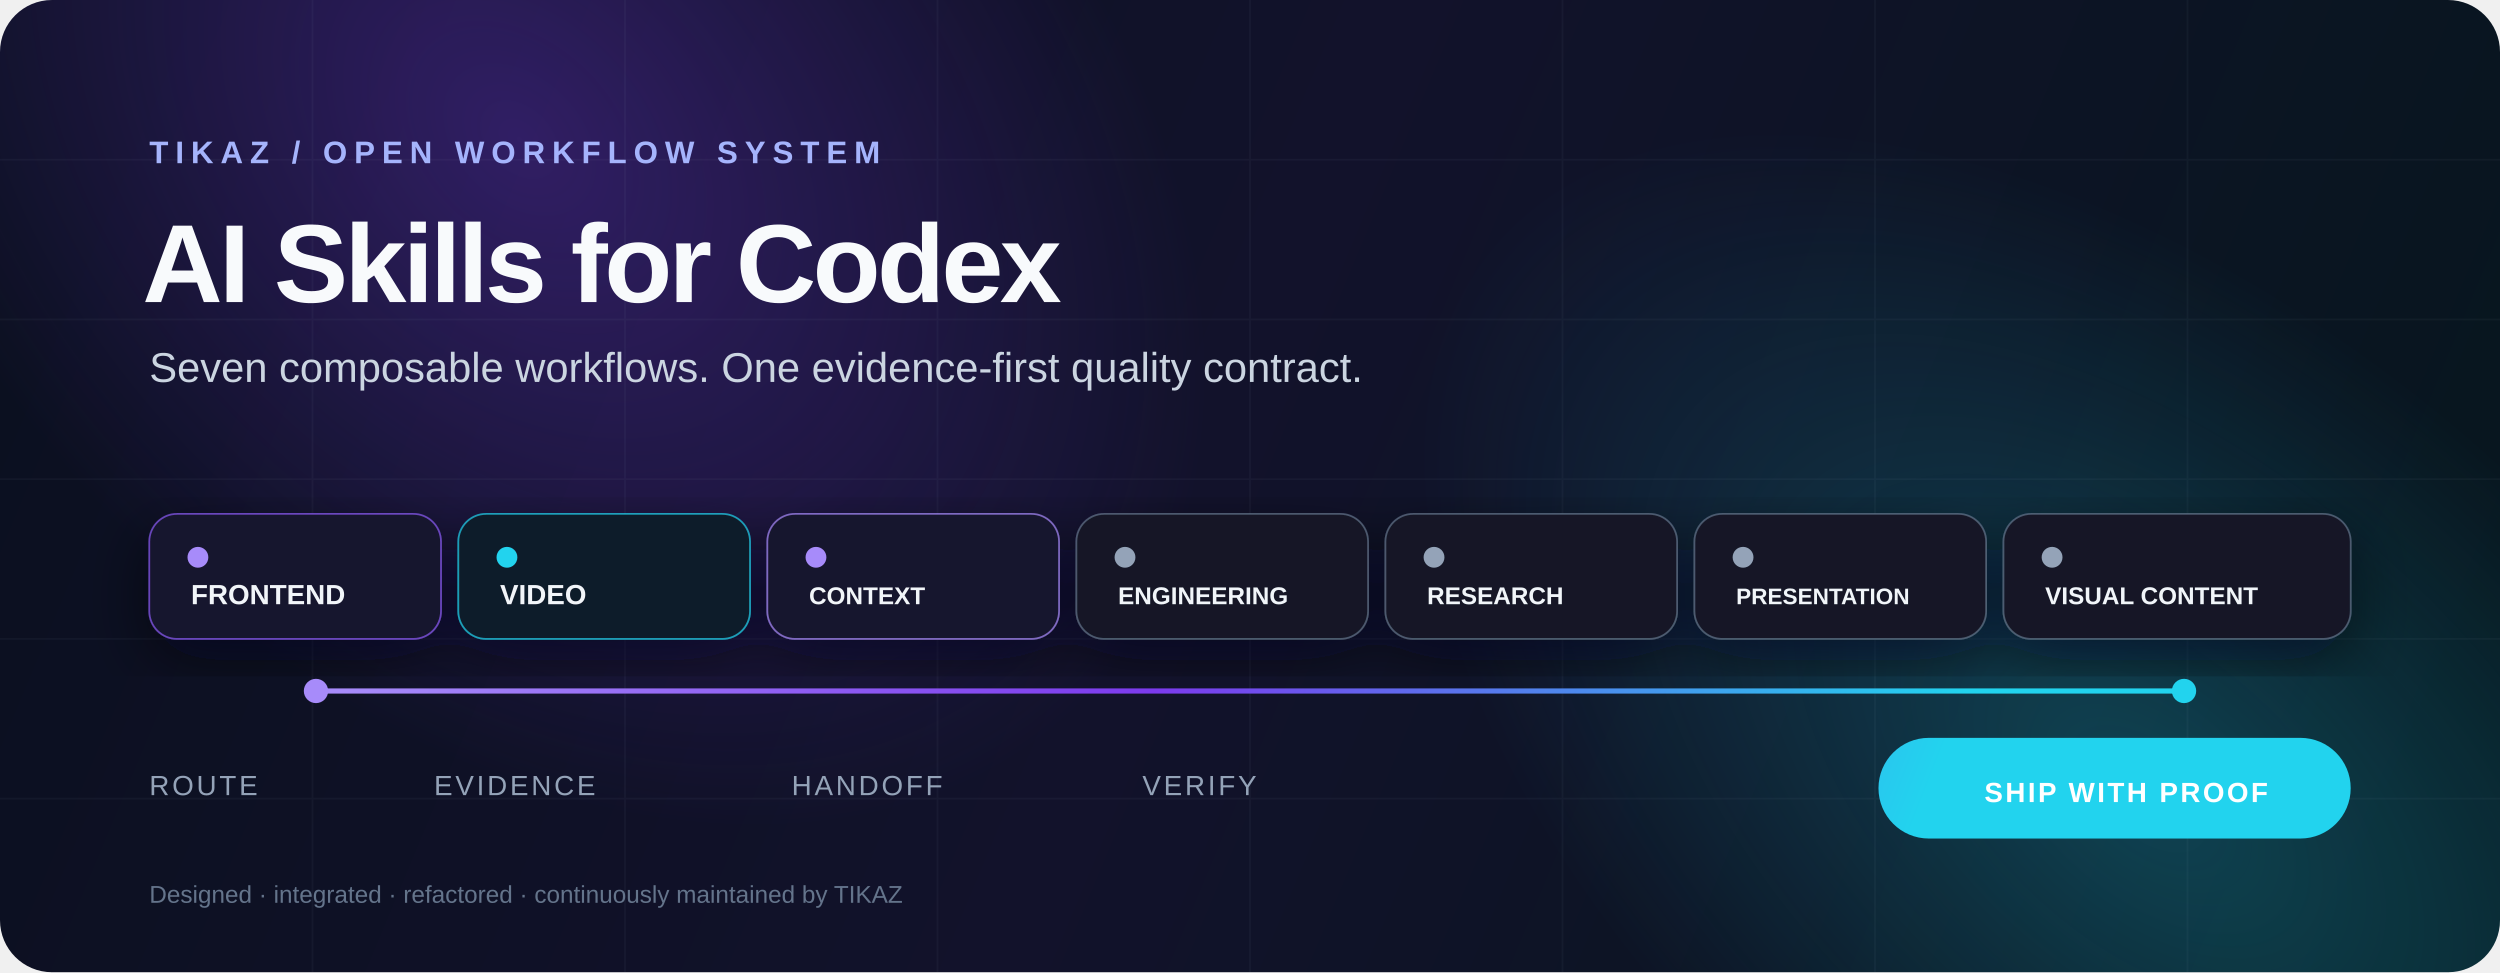
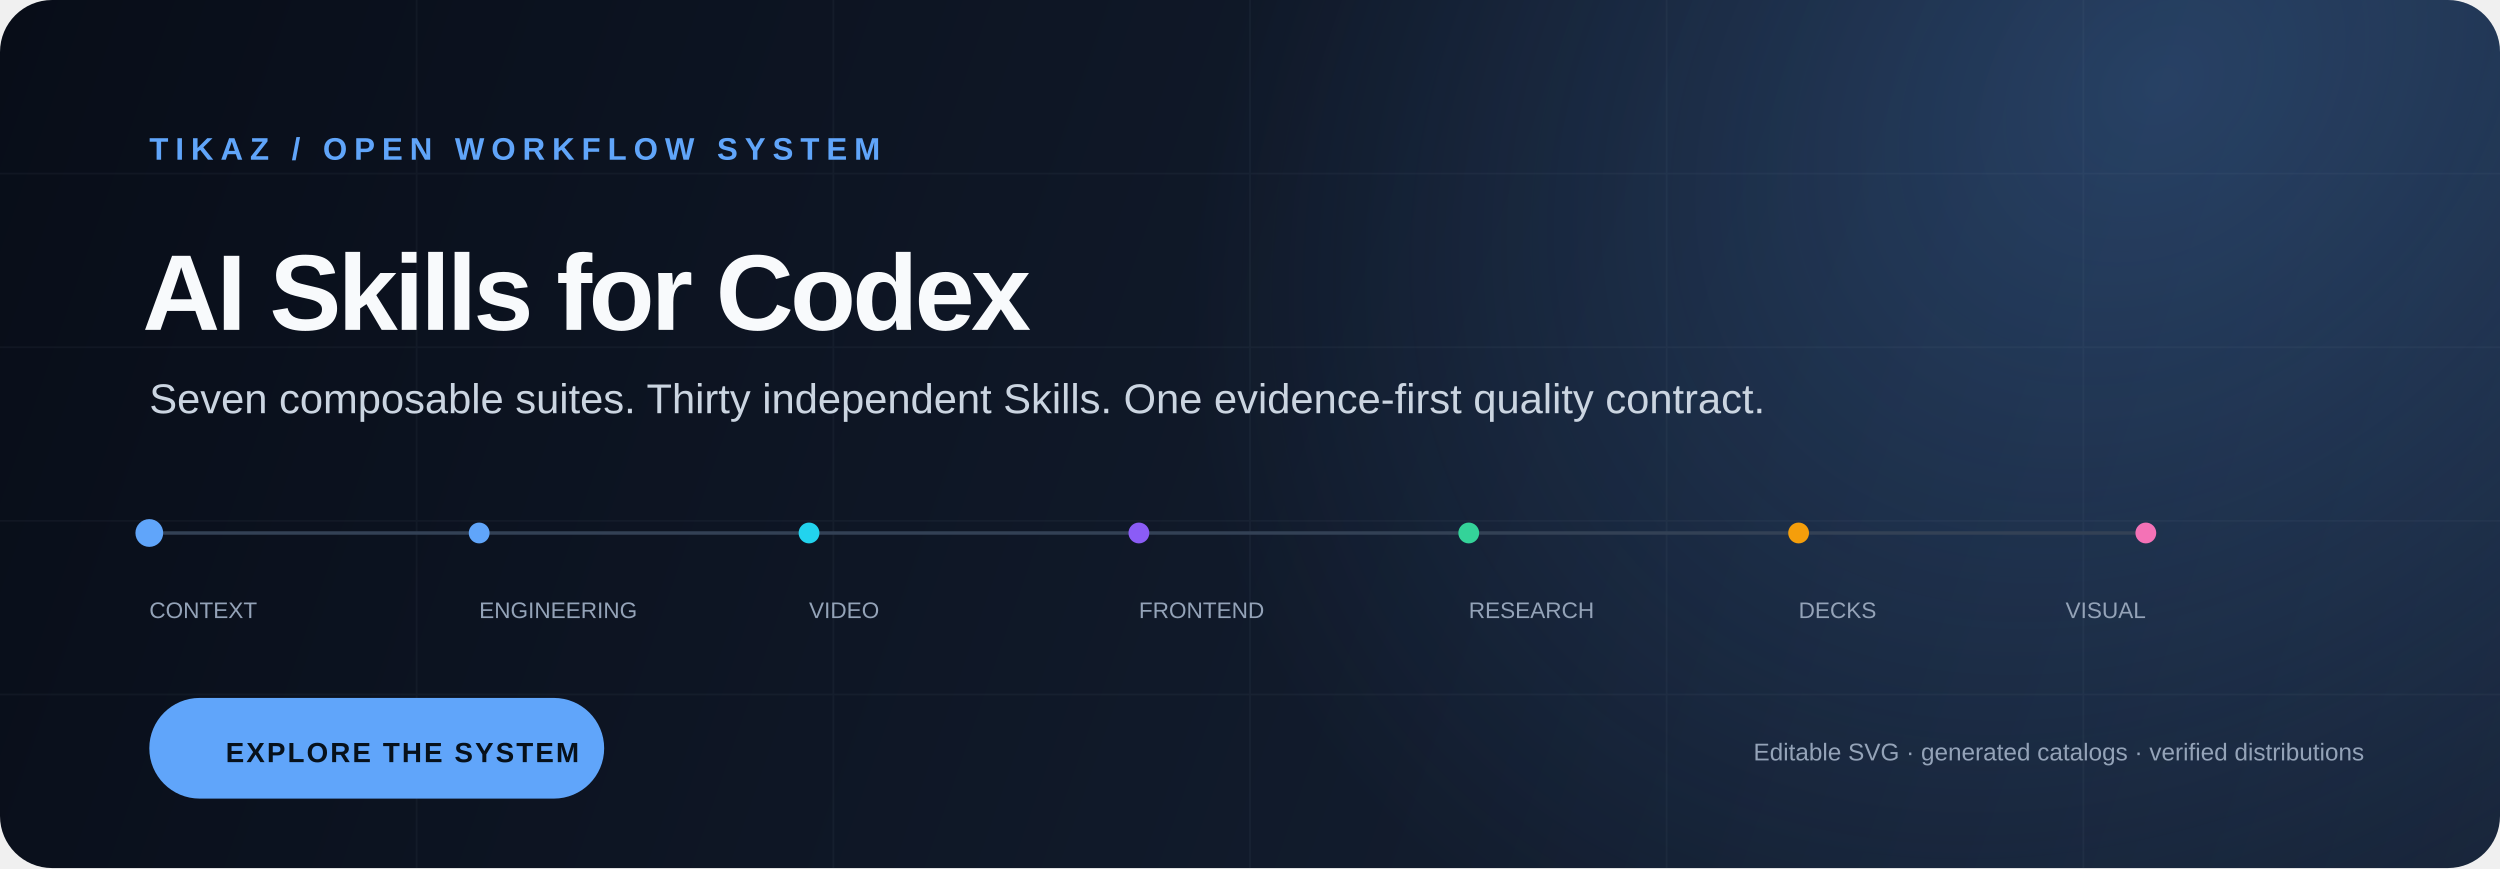
- <svg xmlns="http://www.w3.org/2000/svg" width="1440" height="560" viewBox="0 0 1440 560" fill="none" role="img" aria-labelledby="title desc">
+ <svg xmlns="http://www.w3.org/2000/svg" width="1440" height="500" viewBox="0 0 1440 500" role="img" aria-labelledby="title desc">
  <defs>
-     <linearGradient id="bg" x1="72" y1="22" x2="1360" y2="560" gradientUnits="userSpaceOnUse">
-       <stop stop-color="#0B1020" />
-       <stop offset="0.48" stop-color="#12122B" />
-       <stop offset="1" stop-color="#07161E" />
+     <linearGradient id="bg" x1="0" y1="0" x2="1440" y2="500" gradientUnits="userSpaceOnUse">
+       <stop stop-color="#080D18" />
+       <stop offset="1" stop-color="#18253A" />
    </linearGradient>
-     <linearGradient id="accent" x1="310" y1="112" x2="1120" y2="430" gradientUnits="userSpaceOnUse">
-       <stop stop-color="#A78BFA" />
-       <stop offset="0.5" stop-color="#7C3AED" />
-       <stop offset="1" stop-color="#22D3EE" />
-     </linearGradient>
-     <radialGradient id="glowA" cx="0" cy="0" r="1" gradientTransform="translate(300 80) rotate(45) scale(460 320)" gradientUnits="userSpaceOnUse">
-       <stop stop-color="#7C3AED" stop-opacity="0.32" />
-       <stop offset="1" stop-color="#7C3AED" stop-opacity="0" />
+     <radialGradient id="blue" cx="0" cy="0" r="1" gradientTransform="translate(1250 50) rotate(140) scale(620 480)" gradientUnits="userSpaceOnUse">
+       <stop stop-color="#60A5FA" stop-opacity=".25" />
+       <stop offset="1" stop-color="#60A5FA" stop-opacity="0" />
    </radialGradient>
-     <radialGradient id="glowB" cx="0" cy="0" r="1" gradientTransform="translate(1240 460) rotate(-140) scale(500 280)" gradientUnits="userSpaceOnUse">
-       <stop stop-color="#22D3EE" stop-opacity="0.24" />
-       <stop offset="1" stop-color="#22D3EE" stop-opacity="0" />
-     </radialGradient>
-     <filter id="shadow" x="-30%" y="-30%" width="160%" height="160%">
-       <feDropShadow dx="0" dy="12" stdDeviation="18" flood-color="#020617" flood-opacity="0.55" />
-     </filter>
  </defs>
-   <rect width="1440" height="560" rx="30" fill="url(#bg)" />
-   <rect width="1440" height="560" rx="30" fill="url(#glowA)" />
-   <rect width="1440" height="560" rx="30" fill="url(#glowB)" />
-   <path d="M0 92H1440M0 184H1440M0 276H1440M0 368H1440M0 460H1440M180 0V560M360 0V560M540 0V560M720 0V560M900 0V560M1080 0V560M1260 0V560" stroke="#94A3B8" stroke-opacity="0.055" />
+   <rect width="1440" height="500" rx="30" fill="url(#bg)" />
+   <rect width="1440" height="500" rx="30" fill="url(#blue)" />
+   <path d="M0 100H1440M0 200H1440M0 300H1440M0 400H1440M240 0V500M480 0V500M720 0V500M960 0V500M1200 0V500" stroke="#94A3B8" stroke-opacity=".055" />
  <g font-family="Segoe UI, Arial, sans-serif">
-     <text x="86" y="94" fill="#A5B4FC" font-size="18" font-weight="650" letter-spacing="4">TIKAZ / OPEN WORKFLOW SYSTEM</text>
-     <text x="82" y="174" fill="#F8FAFC" font-size="64" font-weight="720" letter-spacing="-2">AI Skills for Codex</text>
-     <text x="86" y="220" fill="#CBD5E1" font-size="24" font-weight="420">Seven composable workflows. One evidence-first quality contract.</text>
-   </g>
-   <g filter="url(#shadow)" font-family="Segoe UI, Arial, sans-serif">
-     <g transform="translate(86 296)">
-       <rect width="168" height="72" rx="16" fill="#17152D" stroke="#8B5CF6" stroke-opacity="0.7" />
-       <circle cx="28" cy="25" r="6" fill="#A78BFA" />
-       <text x="24" y="52" fill="#F1F5F9" font-size="16" font-weight="600">FRONTEND</text>
+     <text x="86" y="92" fill="#60A5FA" font-size="18" font-weight="700" letter-spacing="4">TIKAZ / OPEN WORKFLOW SYSTEM</text>
+     <text x="82" y="190" fill="#F8FAFC" font-size="62" font-weight="720" letter-spacing="-2">AI Skills for Codex</text>
+     <text x="86" y="238" fill="#CBD5E1" font-size="24">Seven composable suites. Thirty independent Skills. One evidence-first quality contract.</text>
+     <g transform="translate(86 306)">
+       <rect width="1150" height="2" fill="#334155" />
+       <circle cx="0" cy="1" r="8" fill="#60A5FA" />
+       <circle cx="190" cy="1" r="6" fill="#60A5FA" />
+       <circle cx="380" cy="1" r="6" fill="#22D3EE" />
+       <circle cx="570" cy="1" r="6" fill="#8B5CF6" />
+       <circle cx="760" cy="1" r="6" fill="#34D399" />
+       <circle cx="950" cy="1" r="6" fill="#F59E0B" />
+       <circle cx="1150" cy="1" r="6" fill="#F472B6" />
+       <text x="0" y="50" fill="#94A3B8" font-size="13">CONTEXT</text>
+       <text x="190" y="50" fill="#94A3B8" font-size="13">ENGINEERING</text>
+       <text x="380" y="50" fill="#94A3B8" font-size="13">VIDEO</text>
+       <text x="570" y="50" fill="#94A3B8" font-size="13">FRONTEND</text>
+       <text x="760" y="50" fill="#94A3B8" font-size="13">RESEARCH</text>
+       <text x="950" y="50" fill="#94A3B8" font-size="13">DECKS</text>
+       <text x="1150" y="50" fill="#94A3B8" font-size="13" text-anchor="end">VISUAL</text>
    </g>
-     <g transform="translate(264 296)">
-       <rect width="168" height="72" rx="16" fill="#111B2A" stroke="#22D3EE" stroke-opacity="0.7" />
-       <circle cx="28" cy="25" r="6" fill="#22D3EE" />
-       <text x="24" y="52" fill="#F1F5F9" font-size="16" font-weight="600">VIDEO</text>
-     </g>
-     <g transform="translate(442 296)">
-       <rect width="168" height="72" rx="16" fill="#17152D" stroke="#A78BFA" stroke-opacity="0.7" />
-       <circle cx="28" cy="25" r="6" fill="#A78BFA" />
-       <text x="24" y="52" fill="#F1F5F9" font-size="14" font-weight="600">CONTEXT</text>
-     </g>
-     <g transform="translate(620 296)">
-       <rect width="168" height="72" rx="16" fill="#151827" stroke="#64748B" stroke-opacity="0.7" />
-       <circle cx="28" cy="25" r="6" fill="#94A3B8" />
-       <text x="24" y="52" fill="#F1F5F9" font-size="14" font-weight="600">ENGINEERING</text>
-     </g>
-     <g transform="translate(798 296)">
-       <rect width="168" height="72" rx="16" fill="#151827" stroke="#64748B" stroke-opacity="0.7" />
-       <circle cx="28" cy="25" r="6" fill="#94A3B8" />
-       <text x="24" y="52" fill="#F1F5F9" font-size="14" font-weight="600">RESEARCH</text>
-     </g>
-     <g transform="translate(976 296)">
-       <rect width="168" height="72" rx="16" fill="#151827" stroke="#64748B" stroke-opacity="0.7" />
-       <circle cx="28" cy="25" r="6" fill="#94A3B8" />
-       <text x="24" y="52" fill="#F1F5F9" font-size="13" font-weight="600">PRESENTATION</text>
-     </g>
-     <g transform="translate(1154 296)">
-       <rect width="200" height="72" rx="16" fill="#151827" stroke="#64748B" stroke-opacity="0.7" />
-       <circle cx="28" cy="25" r="6" fill="#94A3B8" />
-       <text x="24" y="52" fill="#F1F5F9" font-size="14" font-weight="600">VISUAL CONTENT</text>
-     </g>
-   </g>
-   <path d="M182 398H1258" stroke="url(#accent)" stroke-width="3" stroke-linecap="round" />
-   <circle cx="182" cy="398" r="7" fill="#A78BFA" />
-   <circle cx="1258" cy="398" r="7" fill="#22D3EE" />
-   <g font-family="Segoe UI, Arial, sans-serif">
-     <text x="86" y="458" fill="#94A3B8" font-size="16" letter-spacing="1.6">ROUTE</text>
-     <text x="250" y="458" fill="#94A3B8" font-size="16" letter-spacing="1.6">EVIDENCE</text>
-     <text x="456" y="458" fill="#94A3B8" font-size="16" letter-spacing="1.6">HANDOFF</text>
-     <text x="658" y="458" fill="#94A3B8" font-size="16" letter-spacing="1.6">VERIFY</text>
-     <rect x="1082" y="425" width="272" height="58" rx="29" fill="url(#accent)" />
-     <text x="1143" y="462" fill="#FFFFFF" font-size="16" font-weight="700" letter-spacing="1.4">SHIP WITH PROOF</text>
-     <text x="86" y="520" fill="#64748B" font-size="14">Designed · integrated · refactored · continuously maintained by TIKAZ</text>
+     <rect x="86" y="402" width="262" height="58" rx="29" fill="#60A5FA" />
+     <text x="130" y="439" fill="#07111B" font-size="16" font-weight="750" letter-spacing="1.2">EXPLORE THE SYSTEM</text>
+     <text x="1010" y="438" fill="#94A3B8" font-size="14">Editable SVG · generated catalogs · verified distributions</text>
  </g>
</svg>
